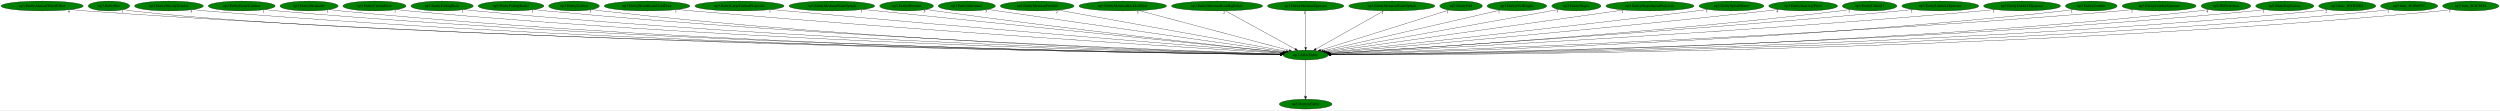
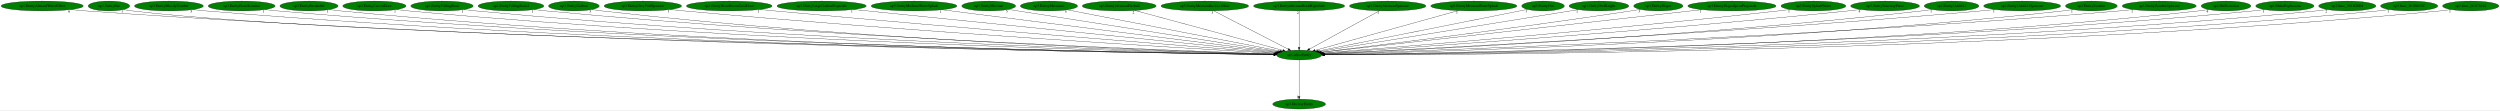
- <svg xmlns="http://www.w3.org/2000/svg" xmlns:xlink="http://www.w3.org/1999/xlink" width="9171pt" height="404pt" viewBox="0.00 0.00 9171.13 404.00">
+ <svg xmlns="http://www.w3.org/2000/svg" xmlns:xlink="http://www.w3.org/1999/xlink" width="9173pt" height="404pt" viewBox="0.00 0.00 9173.13 404.00">
  <g id="graph0" class="graph" transform="scale(1 1) rotate(0) translate(4 400)">
-     <polygon fill="white" stroke="transparent" points="-4,4 -4,-400 9167.13,-400 9167.13,4 -4,4" />
+     <polygon fill="white" stroke="transparent" points="-4,4 -4,-400 9169.13,-400 9169.13,4 -4,4" />
    <g id="node1" class="node">
-       <ellipse fill="green" stroke="black" cx="4785.79" cy="-198" rx="82.59" ry="18" />
-       <text text-anchor="middle" x="4785.79" y="-194.3" font-family="Times,serif" font-size="14.00">np3.AllocEntity</text>
+       <ellipse fill="green" stroke="black" cx="4762.79" cy="-198" rx="82.59" ry="18" />
+       <text text-anchor="middle" x="4762.79" y="-194.3" font-family="Times,serif" font-size="14.00">np3.AllocEntity</text>
    </g>
    <g id="node2" class="node">
      <g id="a_node2">
        <a xlink:href="np3.DestroyEntity.svg" xlink:title="np3.DestroyEntity">
-           <ellipse fill="green" stroke="black" cx="4785.79" cy="-18" rx="96.68" ry="18" />
-           <text text-anchor="middle" x="4785.79" y="-14.3" font-family="Times,serif" font-size="14.00">np3.DestroyEntity</text>
+           <ellipse fill="green" stroke="black" cx="4762.79" cy="-18" rx="96.68" ry="18" />
+           <text text-anchor="middle" x="4762.79" y="-14.3" font-family="Times,serif" font-size="14.00">np3.DestroyEntity</text>
        </a>
      </g>
    </g>
    <g id="edge1" class="edge">
-       <path fill="none" stroke="black" d="M4785.79,-179.93C4785.79,-148.97 4785.79,-83.3 4785.79,-46.13" />
-       <polygon fill="black" stroke="black" points="4789.29,-46.02 4785.79,-36.02 4782.29,-46.02 4789.29,-46.02" />
-       <text text-anchor="middle" x="4780.79" y="-39.82" font-family="Times,serif" font-size="14.00">1</text>
+       <path fill="none" stroke="black" d="M4762.79,-179.93C4762.79,-148.97 4762.79,-83.3 4762.79,-46.13" />
+       <polygon fill="black" stroke="black" points="4766.29,-46.02 4762.79,-36.02 4759.29,-46.02 4766.29,-46.02" />
+       <text text-anchor="middle" x="4757.79" y="-39.82" font-family="Times,serif" font-size="14.00">1</text>
    </g>
    <g id="node3" class="node">
      <g id="a_node3">
        <a xlink:href="np3.EntityAlucardWaterEffect.svg" xlink:title="np3.EntityAlucardWaterEffect">
          <ellipse fill="green" stroke="black" cx="150.79" cy="-378" rx="150.57" ry="18" />
          <text text-anchor="middle" x="150.79" y="-374.3" font-family="Times,serif" font-size="14.00">np3.EntityAlucardWaterEffect</text>
        </a>
      </g>
    </g>
    <g id="edge2" class="edge">
-       <path fill="none" stroke="black" d="M254.4,-364.92C273.15,-363.04 292.54,-361.3 310.79,-360 2069.73,-235.07 4224.86,-205.13 4693.21,-199.93" />
-       <polygon fill="black" stroke="black" points="4693.34,-203.43 4703.3,-199.82 4693.27,-196.43 4693.34,-203.43" />
-       <text text-anchor="middle" x="249.4" y="-353.72" font-family="Times,serif" font-size="14.00">6</text>
+       <path fill="none" stroke="black" d="M254.83,-364.88C273.45,-363.02 292.68,-361.29 310.79,-360 2060.21,-235.58 4203.57,-205.26 4670.31,-199.95" />
+       <polygon fill="black" stroke="black" points="4670.4,-203.45 4680.36,-199.84 4670.32,-196.45 4670.4,-203.45" />
+       <text text-anchor="middle" x="249.83" y="-353.68" font-family="Times,serif" font-size="14.00">6</text>
    </g>
    <g id="node4" class="node">
      <g id="a_node4">
        <a xlink:href="np3.EntityBat.svg" xlink:title="np3.EntityBat">
          <ellipse fill="green" stroke="black" cx="395.79" cy="-378" rx="76.09" ry="18" />
          <text text-anchor="middle" x="395.79" y="-374.3" font-family="Times,serif" font-size="14.00">np3.EntityBat</text>
        </a>
      </g>
    </g>
    <g id="edge3" class="edge">
-       <path fill="none" stroke="black" d="M449.08,-364.99C459.55,-363.01 470.47,-361.22 480.79,-360 1337.85,-258.93 4148.12,-209.25 4693.6,-200.44" />
-       <polygon fill="black" stroke="black" points="4693.83,-203.93 4703.77,-200.27 4693.72,-196.94 4693.83,-203.93" />
+       <path fill="none" stroke="black" d="M449.08,-364.99C459.55,-363.01 470.47,-361.22 480.79,-360 1333.04,-259.41 4127.02,-209.36 4670.65,-200.46" />
+       <polygon fill="black" stroke="black" points="4670.85,-203.96 4680.8,-200.29 4670.74,-196.96 4670.85,-203.96" />
      <text text-anchor="middle" x="444.08" y="-353.79" font-family="Times,serif" font-size="14.00">1</text>
    </g>
    <g id="node5" class="node">
      <g id="a_node5">
        <a xlink:href="np3.EntityBloodyZombie.svg" xlink:title="np3.EntityBloodyZombie">
          <ellipse fill="green" stroke="black" cx="615.79" cy="-378" rx="126.18" ry="18" />
          <text text-anchor="middle" x="615.79" y="-374.3" font-family="Times,serif" font-size="14.00">np3.EntityBloodyZombie</text>
        </a>
      </g>
    </g>
    <g id="edge4" class="edge">
-       <path fill="none" stroke="black" d="M702.82,-364.93C718.75,-363.04 735.25,-361.29 750.79,-360 2324.85,-229.73 4253.4,-204.06 4693.47,-199.77" />
-       <polygon fill="black" stroke="black" points="4693.62,-203.27 4703.58,-199.67 4693.55,-196.27 4693.62,-203.27" />
-       <text text-anchor="middle" x="697.82" y="-353.73" font-family="Times,serif" font-size="14.00">5</text>
+       <path fill="none" stroke="black" d="M702.82,-364.94C718.75,-363.04 735.25,-361.29 750.79,-360 2315.02,-230.36 4231.32,-204.22 4670.27,-199.8" />
+       <polygon fill="black" stroke="black" points="4670.4,-203.3 4680.36,-199.7 4670.33,-196.3 4670.4,-203.3" />
+       <text text-anchor="middle" x="697.82" y="-353.74" font-family="Times,serif" font-size="14.00">5</text>
    </g>
    <g id="node6" class="node">
      <g id="a_node6">
        <a xlink:href="np3.EntityBoneScimitar.svg" xlink:title="np3.EntityBoneScimitar">
          <ellipse fill="green" stroke="black" cx="882.79" cy="-378" rx="122.68" ry="18" />
          <text text-anchor="middle" x="882.79" y="-374.3" font-family="Times,serif" font-size="14.00">np3.EntityBoneScimitar</text>
        </a>
      </g>
    </g>
    <g id="edge5" class="edge">
-       <path fill="none" stroke="black" d="M967.59,-364.91C982.94,-363.03 998.82,-361.29 1013.79,-360 2478.18,-233.97 4271.29,-205.2 4693.65,-200" />
-       <polygon fill="black" stroke="black" points="4693.71,-203.5 4703.66,-199.88 4693.62,-196.5 4693.71,-203.5" />
+       <path fill="none" stroke="black" d="M967.59,-364.91C982.94,-363.03 998.82,-361.29 1013.79,-360 2468.09,-234.64 4248.58,-205.39 4670.2,-200.04" />
+       <polygon fill="black" stroke="black" points="4670.54,-203.54 4680.5,-199.91 4670.46,-196.54 4670.54,-203.54" />
      <text text-anchor="middle" x="962.59" y="-353.71" font-family="Times,serif" font-size="14.00">1</text>
    </g>
    <g id="node7" class="node">
      <g id="a_node7">
        <a xlink:href="np3.EntityBreakable.svg" xlink:title="np3.EntityBreakable">
          <ellipse fill="green" stroke="black" cx="1129.79" cy="-378" rx="106.68" ry="18" />
          <text text-anchor="middle" x="1129.79" y="-374.3" font-family="Times,serif" font-size="14.00">np3.EntityBreakable</text>
        </a>
      </g>
    </g>
    <g id="edge6" class="edge">
-       <path fill="none" stroke="black" d="M1203.58,-364.96C1217.25,-363.05 1231.43,-361.29 1244.79,-360 2611.63,-228.24 4285.97,-203.85 4693.3,-199.76" />
-       <polygon fill="black" stroke="black" points="4693.58,-203.26 4703.54,-199.66 4693.51,-196.26 4693.58,-203.26" />
-       <text text-anchor="middle" x="1198.58" y="-353.76" font-family="Times,serif" font-size="14.00">1</text>
+       <path fill="none" stroke="black" d="M1203.58,-364.97C1217.25,-363.06 1231.43,-361.29 1244.79,-360 2602,-228.97 4264.37,-204.05 4670.22,-199.8" />
+       <polygon fill="black" stroke="black" points="4670.47,-203.3 4680.43,-199.7 4670.4,-196.3 4670.47,-203.3" />
+       <text text-anchor="middle" x="1198.58" y="-353.77" font-family="Times,serif" font-size="14.00">1</text>
    </g>
    <g id="node8" class="node">
      <g id="a_node8">
        <a xlink:href="np3.EntityCavernDoor.svg" xlink:title="np3.EntityCavernDoor">
          <ellipse fill="green" stroke="black" cx="1369.79" cy="-378" rx="115.88" ry="18" />
          <text text-anchor="middle" x="1369.79" y="-374.3" font-family="Times,serif" font-size="14.00">np3.EntityCavernDoor</text>
        </a>
      </g>
    </g>
    <g id="edge7" class="edge">
-       <path fill="none" stroke="black" d="M1450.36,-365C1465.11,-363.1 1480.39,-361.33 1494.79,-360 2759.16,-243.31 4305.13,-207.94 4693.81,-200.59" />
-       <polygon fill="black" stroke="black" points="4693.94,-204.09 4703.88,-200.4 4693.81,-197.09 4693.94,-204.09" />
-       <text text-anchor="middle" x="1445.36" y="-353.8" font-family="Times,serif" font-size="14.00">1</text>
+       <path fill="none" stroke="black" d="M1450.36,-365.01C1465.11,-363.11 1480.39,-361.33 1494.79,-360 2749.63,-243.98 4283.78,-208.14 4670.81,-200.64" />
+       <polygon fill="black" stroke="black" points="4670.9,-204.14 4680.83,-200.44 4670.76,-197.14 4670.9,-204.14" />
+       <text text-anchor="middle" x="1445.36" y="-353.81" font-family="Times,serif" font-size="14.00">1</text>
    </g>
    <g id="node9" class="node">
      <g id="a_node9">
        <a xlink:href="np3.EntityFallingRock.svg" xlink:title="np3.EntityFallingRock">
          <ellipse fill="green" stroke="black" cx="1617.79" cy="-378" rx="114.28" ry="18" />
          <text text-anchor="middle" x="1617.79" y="-374.3" font-family="Times,serif" font-size="14.00">np3.EntityFallingRock</text>
        </a>
      </g>
    </g>
    <g id="edge8" class="edge">
-       <path fill="none" stroke="black" d="M1697.72,-365.04C1712.35,-363.14 1727.51,-361.35 1741.79,-360 2904.13,-249.78 4323.84,-209.96 4694.04,-201.06" />
-       <polygon fill="black" stroke="black" points="4694.25,-204.56 4704.17,-200.82 4694.09,-197.56 4694.25,-204.56" />
-       <text text-anchor="middle" x="1692.72" y="-353.84" font-family="Times,serif" font-size="14.00">1</text>
+       <path fill="none" stroke="black" d="M1697.72,-365.05C1712.35,-363.14 1727.51,-361.36 1741.79,-360 2894.7,-250.44 4302.75,-210.17 4671.12,-201.11" />
+       <polygon fill="black" stroke="black" points="4671.28,-204.61 4681.19,-200.86 4671.11,-197.61 4671.28,-204.61" />
+       <text text-anchor="middle" x="1692.72" y="-353.85" font-family="Times,serif" font-size="14.00">1</text>
    </g>
    <g id="node10" class="node">
      <g id="a_node10">
        <a xlink:href="np3.EntityFallingRock2.svg" xlink:title="np3.EntityFallingRock2">
          <ellipse fill="green" stroke="black" cx="1870.79" cy="-378" rx="120.48" ry="18" />
          <text text-anchor="middle" x="1870.79" y="-374.3" font-family="Times,serif" font-size="14.00">np3.EntityFallingRock2</text>
        </a>
      </g>
    </g>
    <g id="edge9" class="edge">
-       <path fill="none" stroke="black" d="M1954.65,-365.04C1969.66,-363.16 1985.17,-361.38 1999.79,-360 3056.52,-259.97 4345.05,-213.24 4694.64,-201.84" />
-       <polygon fill="black" stroke="black" points="4694.83,-205.33 4704.71,-201.51 4694.6,-198.34 4694.83,-205.33" />
-       <text text-anchor="middle" x="1949.65" y="-353.84" font-family="Times,serif" font-size="14.00">1</text>
+       <path fill="none" stroke="black" d="M1954.65,-365.05C1969.66,-363.17 1985.17,-361.39 1999.79,-360 3047.21,-260.6 4324.24,-213.45 4671.81,-201.89" />
+       <polygon fill="black" stroke="black" points="4671.94,-205.39 4681.82,-201.56 4671.71,-198.39 4671.94,-205.39" />
+       <text text-anchor="middle" x="1949.65" y="-353.85" font-family="Times,serif" font-size="14.00">1</text>
    </g>
    <g id="node11" class="node">
      <g id="a_node11">
        <a xlink:href="np3.EntityGaibon.svg" xlink:title="np3.EntityGaibon">
          <ellipse fill="green" stroke="black" cx="2101.79" cy="-378" rx="92.88" ry="18" />
          <text text-anchor="middle" x="2101.79" y="-374.3" font-family="Times,serif" font-size="14.00">np3.EntityGaibon</text>
        </a>
      </g>
    </g>
    <g id="edge10" class="edge">
-       <path fill="none" stroke="black" d="M2166.94,-365.12C2179.15,-363.18 2191.84,-361.36 2203.79,-360 3174.61,-249.13 4360.13,-210.42 4694.28,-201.3" />
-       <polygon fill="black" stroke="black" points="4694.49,-204.8 4704.39,-201.03 4694.3,-197.8 4694.49,-204.8" />
+       <path fill="none" stroke="black" d="M2166.94,-365.12C2179.15,-363.18 2191.84,-361.37 2203.79,-360 3165.14,-249.94 4338.92,-210.71 4671.25,-201.37" />
+       <polygon fill="black" stroke="black" points="4671.41,-204.87 4681.3,-201.09 4671.21,-197.87 4671.41,-204.87" />
      <text text-anchor="middle" x="2161.94" y="-353.92" font-family="Times,serif" font-size="14.00">5</text>
    </g>
    <g id="node12" class="node">
      <g id="a_node12">
-         <a xlink:href="np3.EntityHeartRoomGoldDoor.svg" xlink:title="np3.EntityHeartRoomGoldDoor">
-           <ellipse fill="green" stroke="black" cx="2369.79" cy="-378" rx="157.07" ry="18" />
-           <text text-anchor="middle" x="2369.79" y="-374.3" font-family="Times,serif" font-size="14.00">np3.EntityHeartRoomGoldDoor</text>
+         <a xlink:href="np3.EntityGreyPuffSpawner.svg" xlink:title="np3.EntityGreyPuffSpawner">
+           <ellipse fill="green" stroke="black" cx="2354.79" cy="-378" rx="141.88" ry="18" />
+           <text text-anchor="middle" x="2354.79" y="-374.3" font-family="Times,serif" font-size="14.00">np3.EntityGreyPuffSpawner</text>
        </a>
      </g>
    </g>
    <g id="edge11" class="edge">
-       <path fill="none" stroke="black" d="M2480.46,-365.19C2498.93,-363.36 2517.89,-361.56 2535.79,-360 3376.28,-286.91 4395.53,-222.82 4697.49,-204.34" />
-       <polygon fill="black" stroke="black" points="4697.73,-207.83 4707.5,-203.73 4697.31,-200.85 4697.73,-207.83" />
-       <text text-anchor="middle" x="2475.46" y="-353.99" font-family="Times,serif" font-size="14.00">1</text>
+       <path fill="none" stroke="black" d="M2454.63,-365.18C2471.69,-363.32 2489.24,-361.52 2505.79,-360 3348.03,-282.58 4370.02,-221.5 4673.67,-204.04" />
+       <polygon fill="black" stroke="black" points="4673.95,-207.53 4683.73,-203.46 4673.55,-200.54 4673.95,-207.53" />
+       <text text-anchor="middle" x="2449.63" y="-353.98" font-family="Times,serif" font-size="14.00">1</text>
    </g>
    <g id="node13" class="node">
      <g id="a_node13">
-         <a xlink:href="np3.EntityLargeGaibonProjectile.svg" xlink:title="np3.EntityLargeGaibonProjectile">
-           <ellipse fill="green" stroke="black" cx="2708.79" cy="-378" rx="163.57" ry="18" />
-           <text text-anchor="middle" x="2708.79" y="-374.3" font-family="Times,serif" font-size="14.00">np3.EntityLargeGaibonProjectile</text>
+         <a xlink:href="np3.EntityHeartRoomGoldDoor.svg" xlink:title="np3.EntityHeartRoomGoldDoor">
+           <ellipse fill="green" stroke="black" cx="2671.79" cy="-378" rx="157.07" ry="18" />
+           <text text-anchor="middle" x="2671.79" y="-374.3" font-family="Times,serif" font-size="14.00">np3.EntityHeartRoomGoldDoor</text>
        </a>
      </g>
    </g>
    <g id="edge12" class="edge">
-       <path fill="none" stroke="black" d="M2825.55,-365.31C2844.35,-363.49 2863.6,-361.66 2881.79,-360 3583.04,-295.9 4430.44,-227.41 4699.48,-205.88" />
-       <polygon fill="black" stroke="black" points="4699.88,-209.36 4709.57,-205.07 4699.33,-202.38 4699.88,-209.36" />
-       <text text-anchor="middle" x="2820.55" y="-354.11" font-family="Times,serif" font-size="14.00">1</text>
+       <path fill="none" stroke="black" d="M2783.37,-365.28C2801.56,-363.46 2820.19,-361.64 2837.79,-360 3547.03,-294.03 4404.46,-226.7 4675.99,-205.68" />
+       <polygon fill="black" stroke="black" points="4676.47,-209.15 4686.17,-204.89 4675.93,-202.17 4676.47,-209.15" />
+       <text text-anchor="middle" x="2778.37" y="-354.08" font-family="Times,serif" font-size="14.00">1</text>
    </g>
    <g id="node14" class="node">
      <g id="a_node14">
-         <a xlink:href="np3.EntityMediumWaterSplash.svg" xlink:title="np3.EntityMediumWaterSplash">
-           <ellipse fill="green" stroke="black" cx="3047.79" cy="-378" rx="157.07" ry="18" />
-           <text text-anchor="middle" x="3047.79" y="-374.3" font-family="Times,serif" font-size="14.00">np3.EntityMediumWaterSplash</text>
+         <a xlink:href="np3.EntityLargeGaibonProjectile.svg" xlink:title="np3.EntityLargeGaibonProjectile">
+           <ellipse fill="green" stroke="black" cx="3010.79" cy="-378" rx="163.57" ry="18" />
+           <text text-anchor="middle" x="3010.79" y="-374.3" font-family="Times,serif" font-size="14.00">np3.EntityLargeGaibonProjectile</text>
        </a>
      </g>
    </g>
    <g id="edge13" class="edge">
-       <path fill="none" stroke="black" d="M3160.82,-365.42C3485.84,-332.14 4417.86,-236.68 4702.33,-207.55" />
-       <polygon fill="black" stroke="black" points="4702.99,-211 4712.58,-206.5 4702.27,-204.03 4702.99,-211" />
-       <text text-anchor="middle" x="3155.82" y="-354.22" font-family="Times,serif" font-size="14.00">1</text>
+       <path fill="none" stroke="black" d="M3126.76,-365.22C3456.53,-331.71 4394.16,-236.45 4679.43,-207.47" />
+       <polygon fill="black" stroke="black" points="4680.11,-210.92 4689.7,-206.43 4679.4,-203.95 4680.11,-210.92" />
+       <text text-anchor="middle" x="3121.76" y="-354.02" font-family="Times,serif" font-size="14.00">1</text>
    </g>
    <g id="node15" class="node">
      <g id="a_node15">
-         <a xlink:href="np3.EntityMerman.svg" xlink:title="np3.EntityMerman">
-           <ellipse fill="green" stroke="black" cx="3321.79" cy="-378" rx="98.58" ry="18" />
-           <text text-anchor="middle" x="3321.79" y="-374.3" font-family="Times,serif" font-size="14.00">np3.EntityMerman</text>
+         <a xlink:href="np3.EntityMediumWaterSplash.svg" xlink:title="np3.EntityMediumWaterSplash">
+           <ellipse fill="green" stroke="black" cx="3349.79" cy="-378" rx="157.07" ry="18" />
+           <text text-anchor="middle" x="3349.79" y="-374.3" font-family="Times,serif" font-size="14.00">np3.EntityMediumWaterSplash</text>
        </a>
      </g>
    </g>
    <g id="edge14" class="edge">
-       <path fill="none" stroke="black" d="M3392.52,-365.36C3404.61,-363.48 3417.05,-361.63 3428.79,-360 3910.56,-293.17 4491,-230.12 4703.09,-207.66" />
-       <polygon fill="black" stroke="black" points="4703.63,-211.12 4713.21,-206.59 4702.9,-204.16 4703.63,-211.12" />
-       <text text-anchor="middle" x="3387.52" y="-354.16" font-family="Times,serif" font-size="14.00">5</text>
+       <path fill="none" stroke="black" d="M3451.41,-364.2C3719.5,-330.43 4441.82,-239.43 4683.09,-209.04" />
+       <polygon fill="black" stroke="black" points="4683.7,-212.49 4693.19,-207.77 4682.83,-205.55 4683.7,-212.49" />
+       <text text-anchor="middle" x="3446.41" y="-353" font-family="Times,serif" font-size="14.00">1</text>
    </g>
    <g id="node16" class="node">
      <g id="a_node16">
-         <a xlink:href="np3.EntityMerman2.svg" xlink:title="np3.EntityMerman2">
-           <ellipse fill="green" stroke="black" cx="3542.79" cy="-378" rx="104.78" ry="18" />
-           <text text-anchor="middle" x="3542.79" y="-374.3" font-family="Times,serif" font-size="14.00">np3.EntityMerman2</text>
+         <a xlink:href="np3.EntityMerman.svg" xlink:title="np3.EntityMerman">
+           <ellipse fill="green" stroke="black" cx="3623.79" cy="-378" rx="98.58" ry="18" />
+           <text text-anchor="middle" x="3623.79" y="-374.3" font-family="Times,serif" font-size="14.00">np3.EntityMerman</text>
        </a>
      </g>
    </g>
    <g id="edge15" class="edge">
-       <path fill="none" stroke="black" d="M3618.81,-365.59C3631.49,-363.71 3644.51,-361.79 3656.79,-360 4051.93,-302.36 4525.21,-235.61 4708.25,-209.88" />
-       <polygon fill="black" stroke="black" points="4708.9,-213.33 4718.32,-208.47 4707.93,-206.39 4708.9,-213.33" />
-       <text text-anchor="middle" x="3613.81" y="-354.39" font-family="Times,serif" font-size="14.00">5</text>
+       <path fill="none" stroke="black" d="M3695.44,-365.59C3707.25,-363.71 3719.36,-361.8 3730.79,-360 4088.89,-303.62 4517.05,-237.11 4687.46,-210.68" />
+       <polygon fill="black" stroke="black" points="4688.23,-214.1 4697.58,-209.11 4687.16,-207.18 4688.23,-214.1" />
+       <text text-anchor="middle" x="3690.44" y="-354.39" font-family="Times,serif" font-size="14.00">5</text>
    </g>
    <g id="node17" class="node">
      <g id="a_node17">
-         <a xlink:href="np3.EntityMermanFireball.svg" xlink:title="np3.EntityMermanFireball">
-           <ellipse fill="green" stroke="black" cx="3800.79" cy="-378" rx="135.38" ry="18" />
-           <text text-anchor="middle" x="3800.79" y="-374.3" font-family="Times,serif" font-size="14.00">np3.EntityMermanFireball</text>
+         <a xlink:href="np3.EntityMerman2.svg" xlink:title="np3.EntityMerman2">
+           <ellipse fill="green" stroke="black" cx="3844.79" cy="-378" rx="104.78" ry="18" />
+           <text text-anchor="middle" x="3844.79" y="-374.3" font-family="Times,serif" font-size="14.00">np3.EntityMerman2</text>
        </a>
      </g>
    </g>
    <g id="edge16" class="edge">
-       <path fill="none" stroke="black" d="M3877.67,-363.11C4063.41,-329.54 4534.52,-244.41 4714.45,-211.89" />
-       <polygon fill="black" stroke="black" points="4715.12,-215.33 4724.33,-210.1 4713.87,-208.44 4715.12,-215.33" />
-       <text text-anchor="middle" x="3872.67" y="-351.91" font-family="Times,serif" font-size="14.00">2</text>
+       <path fill="none" stroke="black" d="M3911.55,-364.06C4080.14,-331.37 4521.8,-245.73 4693.3,-212.47" />
+       <polygon fill="black" stroke="black" points="4694.07,-215.89 4703.22,-210.55 4692.74,-209.02 4694.07,-215.89" />
+       <text text-anchor="middle" x="3906.55" y="-352.86" font-family="Times,serif" font-size="14.00">5</text>
    </g>
    <g id="node18" class="node">
      <g id="a_node18">
-         <a xlink:href="np3.EntityMermanRockLeftSide.svg" xlink:title="np3.EntityMermanRockLeftSide">
-           <ellipse fill="green" stroke="black" cx="4114.79" cy="-378" rx="160.57" ry="18" />
-           <text text-anchor="middle" x="4114.79" y="-374.3" font-family="Times,serif" font-size="14.00">np3.EntityMermanRockLeftSide</text>
+         <a xlink:href="np3.EntityMermanFireball.svg" xlink:title="np3.EntityMermanFireball">
+           <ellipse fill="green" stroke="black" cx="4102.79" cy="-378" rx="135.38" ry="18" />
+           <text text-anchor="middle" x="4102.79" y="-374.3" font-family="Times,serif" font-size="14.00">np3.EntityMermanFireball</text>
        </a>
      </g>
    </g>
    <g id="edge17" class="edge">
-       <path fill="none" stroke="black" d="M4174.33,-361.2C4301.28,-327.53 4597.33,-248.99 4725.2,-215.07" />
-       <polygon fill="black" stroke="black" points="4726.44,-218.36 4735.21,-212.42 4724.65,-211.6 4726.44,-218.36" />
-       <text text-anchor="middle" x="4169.33" y="-350" font-family="Times,serif" font-size="14.00">3</text>
+       <path fill="none" stroke="black" d="M4159.92,-361.59C4283.86,-328.17 4576.42,-249.26 4702.86,-215.16" />
+       <polygon fill="black" stroke="black" points="4704.02,-218.48 4712.76,-212.49 4702.19,-211.72 4704.02,-218.48" />
+       <text text-anchor="middle" x="4154.92" y="-350.39" font-family="Times,serif" font-size="14.00">2</text>
    </g>
    <g id="node19" class="node">
      <g id="a_node19">
-         <a xlink:href="np3.EntityMermanRockRightSide.svg" xlink:title="np3.EntityMermanRockRightSide">
-           <ellipse fill="green" stroke="black" cx="4460.79" cy="-378" rx="167.07" ry="18" />
-           <text text-anchor="middle" x="4460.79" y="-374.3" font-family="Times,serif" font-size="14.00">np3.EntityMermanRockRightSide</text>
+         <a xlink:href="np3.EntityMermanRockLeftSide.svg" xlink:title="np3.EntityMermanRockLeftSide">
+           <ellipse fill="green" stroke="black" cx="4416.79" cy="-378" rx="160.57" ry="18" />
+           <text text-anchor="middle" x="4416.79" y="-374.3" font-family="Times,serif" font-size="14.00">np3.EntityMermanRockLeftSide</text>
        </a>
      </g>
    </g>
    <g id="edge18" class="edge">
-       <path fill="none" stroke="black" d="M4491.36,-360.25C4550.85,-327.67 4682.05,-255.82 4747.33,-220.06" />
-       <polygon fill="black" stroke="black" points="4749.38,-222.93 4756.47,-215.06 4746.02,-216.79 4749.38,-222.93" />
-       <text text-anchor="middle" x="4486.36" y="-349.05" font-family="Times,serif" font-size="14.00">2</text>
+       <path fill="none" stroke="black" d="M4449.34,-360.25C4512.96,-327.52 4653.63,-255.16 4722.8,-219.57" />
+       <polygon fill="black" stroke="black" points="4724.78,-222.49 4732.07,-214.8 4721.57,-216.27 4724.78,-222.49" />
+       <text text-anchor="middle" x="4444.34" y="-349.05" font-family="Times,serif" font-size="14.00">3</text>
    </g>
    <g id="node20" class="node">
      <g id="a_node20">
-         <a xlink:href="np3.EntityMermanSpawner.svg" xlink:title="np3.EntityMermanSpawner">
-           <ellipse fill="green" stroke="black" cx="4785.79" cy="-378" rx="139.98" ry="18" />
-           <text text-anchor="middle" x="4785.79" y="-374.3" font-family="Times,serif" font-size="14.00">np3.EntityMermanSpawner</text>
+         <a xlink:href="np3.EntityMermanRockRightSide.svg" xlink:title="np3.EntityMermanRockRightSide">
+           <ellipse fill="green" stroke="black" cx="4762.79" cy="-378" rx="167.07" ry="18" />
+           <text text-anchor="middle" x="4762.79" y="-374.3" font-family="Times,serif" font-size="14.00">np3.EntityMermanRockRightSide</text>
        </a>
      </g>
    </g>
    <g id="edge19" class="edge">
-       <path fill="none" stroke="black" d="M4785.79,-359.93C4785.79,-328.97 4785.79,-263.3 4785.79,-226.13" />
-       <polygon fill="black" stroke="black" points="4789.29,-226.02 4785.79,-216.02 4782.29,-226.02 4789.29,-226.02" />
-       <text text-anchor="middle" x="4780.79" y="-348.73" font-family="Times,serif" font-size="14.00">1</text>
+       <path fill="none" stroke="black" d="M4762.79,-359.93C4762.79,-328.97 4762.79,-263.3 4762.79,-226.13" />
+       <polygon fill="black" stroke="black" points="4766.29,-226.02 4762.79,-216.02 4759.29,-226.02 4766.29,-226.02" />
+       <text text-anchor="middle" x="4757.79" y="-348.73" font-family="Times,serif" font-size="14.00">2</text>
    </g>
    <g id="node21" class="node">
      <g id="a_node21">
-         <a xlink:href="np3.EntityMermanWaterSplash.svg" xlink:title="np3.EntityMermanWaterSplash">
-           <ellipse fill="green" stroke="black" cx="5101.79" cy="-378" rx="157.87" ry="18" />
-           <text text-anchor="middle" x="5101.79" y="-374.3" font-family="Times,serif" font-size="14.00">np3.EntityMermanWaterSplash</text>
+         <a xlink:href="np3.EntityMermanSpawner.svg" xlink:title="np3.EntityMermanSpawner">
+           <ellipse fill="green" stroke="black" cx="5087.79" cy="-378" rx="139.98" ry="18" />
+           <text text-anchor="middle" x="5087.79" y="-374.3" font-family="Times,serif" font-size="14.00">np3.EntityMermanSpawner</text>
        </a>
      </g>
    </g>
    <g id="edge20" class="edge">
-       <path fill="none" stroke="black" d="M5072.06,-360.25C5014.21,-327.67 4886.65,-255.82 4823.18,-220.06" />
-       <polygon fill="black" stroke="black" points="4824.72,-216.92 4814.29,-215.06 4821.29,-223.02 4824.72,-216.92" />
-       <text text-anchor="middle" x="5067.06" y="-349.05" font-family="Times,serif" font-size="14.00">1</text>
+       <path fill="none" stroke="black" d="M5057.5,-360.41C4998.18,-327.92 4866.75,-255.94 4801.33,-220.11" />
+       <polygon fill="black" stroke="black" points="4802.62,-216.83 4792.17,-215.09 4799.26,-222.97 4802.62,-216.83" />
+       <text text-anchor="middle" x="5052.5" y="-349.21" font-family="Times,serif" font-size="14.00">1</text>
    </g>
    <g id="node22" class="node">
      <g id="a_node22">
-         <a xlink:href="np3.EntityOwl.svg" xlink:title="np3.EntityOwl">
-           <ellipse fill="green" stroke="black" cx="5355.79" cy="-378" rx="77.99" ry="18" />
-           <text text-anchor="middle" x="5355.79" y="-374.3" font-family="Times,serif" font-size="14.00">np3.EntityOwl</text>
+         <a xlink:href="np3.EntityMermanWaterSplash.svg" xlink:title="np3.EntityMermanWaterSplash">
+           <ellipse fill="green" stroke="black" cx="5403.79" cy="-378" rx="157.87" ry="18" />
+           <text text-anchor="middle" x="5403.79" y="-374.3" font-family="Times,serif" font-size="14.00">np3.EntityMermanWaterSplash</text>
        </a>
      </g>
    </g>
    <g id="edge21" class="edge">
-       <path fill="none" stroke="black" d="M5311.06,-363.03C5207.88,-330.81 4953.46,-251.36 4840.89,-216.21" />
-       <polygon fill="black" stroke="black" points="4841.68,-212.79 4831.09,-213.15 4839.6,-219.47 4841.68,-212.79" />
-       <text text-anchor="middle" x="5306.06" y="-351.83" font-family="Times,serif" font-size="14.00">1</text>
+       <path fill="none" stroke="black" d="M5346.9,-361.2C5225.91,-327.6 4944.07,-249.34 4821.49,-215.3" />
+       <polygon fill="black" stroke="black" points="4822.11,-211.84 4811.53,-212.54 4820.23,-218.58 4822.11,-211.84" />
+       <text text-anchor="middle" x="5341.9" y="-350" font-family="Times,serif" font-size="14.00">1</text>
    </g>
    <g id="node23" class="node">
      <g id="a_node23">
-         <a xlink:href="np3.EntityOwlKnight.svg" xlink:title="np3.EntityOwlKnight">
-           <ellipse fill="green" stroke="black" cx="5560.79" cy="-378" rx="109.38" ry="18" />
-           <text text-anchor="middle" x="5560.79" y="-374.3" font-family="Times,serif" font-size="14.00">np3.EntityOwlKnight</text>
+         <a xlink:href="np3.EntityOwl.svg" xlink:title="np3.EntityOwl">
+           <ellipse fill="green" stroke="black" cx="5657.79" cy="-378" rx="77.99" ry="18" />
+           <text text-anchor="middle" x="5657.79" y="-374.3" font-family="Times,serif" font-size="14.00">np3.EntityOwl</text>
        </a>
      </g>
    </g>
    <g id="edge22" class="edge">
-       <path fill="none" stroke="black" d="M5499.97,-363.03C5356.35,-330.04 4997.17,-247.55 4850.1,-213.77" />
-       <polygon fill="black" stroke="black" points="4850.84,-210.35 4840.31,-211.52 4849.27,-217.17 4850.84,-210.35" />
-       <text text-anchor="middle" x="5494.97" y="-351.83" font-family="Times,serif" font-size="14.00">1</text>
+       <path fill="none" stroke="black" d="M5600.78,-365.66C5443.17,-334.32 5001.93,-246.56 4831.33,-212.63" />
+       <polygon fill="black" stroke="black" points="4831.95,-209.19 4821.46,-210.67 4830.59,-216.05 4831.95,-209.19" />
+       <text text-anchor="middle" x="5595.78" y="-354.46" font-family="Times,serif" font-size="14.00">1</text>
    </g>
    <g id="node24" class="node">
      <g id="a_node24">
-         <a xlink:href="np3.EntitySlogra.svg" xlink:title="np3.EntitySlogra">
-           <ellipse fill="green" stroke="black" cx="5778.79" cy="-378" rx="90.18" ry="18" />
-           <text text-anchor="middle" x="5778.79" y="-374.3" font-family="Times,serif" font-size="14.00">np3.EntitySlogra</text>
+         <a xlink:href="np3.EntityOwlKnight.svg" xlink:title="np3.EntityOwlKnight">
+           <ellipse fill="green" stroke="black" cx="5862.79" cy="-378" rx="109.38" ry="18" />
+           <text text-anchor="middle" x="5862.79" y="-374.3" font-family="Times,serif" font-size="14.00">np3.EntityOwlKnight</text>
        </a>
      </g>
    </g>
    <g id="edge23" class="edge">
-       <path fill="none" stroke="black" d="M5714.02,-365.39C5536.42,-333.55 5042.68,-245.05 4857.32,-211.82" />
-       <polygon fill="black" stroke="black" points="4857.87,-208.37 4847.41,-210.05 4856.63,-215.26 4857.87,-208.37" />
-       <text text-anchor="middle" x="5709.02" y="-354.19" font-family="Times,serif" font-size="14.00">3</text>
+       <path fill="none" stroke="black" d="M5787.61,-364.84C5586.42,-332.28 5037.39,-243.44 4837.15,-211.03" />
+       <polygon fill="black" stroke="black" points="4837.45,-207.54 4827.02,-209.39 4836.33,-214.45 4837.45,-207.54" />
+       <text text-anchor="middle" x="5782.61" y="-353.64" font-family="Times,serif" font-size="14.00">1</text>
    </g>
    <g id="node25" class="node">
      <g id="a_node25">
-         <a xlink:href="np3.EntitySlograSpearProjectile.svg" xlink:title="np3.EntitySlograSpearProjectile">
-           <ellipse fill="green" stroke="black" cx="6048.79" cy="-378" rx="161.67" ry="18" />
-           <text text-anchor="middle" x="6048.79" y="-374.3" font-family="Times,serif" font-size="14.00">np3.EntitySlograSpearProjectile</text>
+         <a xlink:href="np3.EntitySlogra.svg" xlink:title="np3.EntitySlogra">
+           <ellipse fill="green" stroke="black" cx="6080.79" cy="-378" rx="90.18" ry="18" />
+           <text text-anchor="middle" x="6080.79" y="-374.3" font-family="Times,serif" font-size="14.00">np3.EntitySlogra</text>
        </a>
      </g>
    </g>
    <g id="edge24" class="edge">
-       <path fill="none" stroke="black" d="M5952.82,-363.47C5711.56,-329.47 5083.33,-240.93 4863.28,-209.92" />
-       <polygon fill="black" stroke="black" points="4863.51,-206.42 4853.12,-208.49 4862.53,-213.35 4863.51,-206.42" />
-       <text text-anchor="middle" x="5947.82" y="-352.27" font-family="Times,serif" font-size="14.00">1</text>
+       <path fill="none" stroke="black" d="M6015.49,-365.54C6003.94,-363.62 5992.02,-361.7 5980.79,-360 5553.18,-295.41 5038.91,-232.15 4843.46,-208.62" />
+       <polygon fill="black" stroke="black" points="4843.63,-205.11 4833.28,-207.39 4842.79,-212.06 4843.63,-205.11" />
+       <text text-anchor="middle" x="6010.49" y="-354.34" font-family="Times,serif" font-size="14.00">3</text>
    </g>
    <g id="node26" class="node">
      <g id="a_node26">
-         <a xlink:href="np3.EntitySplashWater.svg" xlink:title="np3.EntitySplashWater">
-           <ellipse fill="green" stroke="black" cx="6347.79" cy="-378" rx="118.88" ry="18" />
-           <text text-anchor="middle" x="6347.79" y="-374.3" font-family="Times,serif" font-size="14.00">np3.EntitySplashWater</text>
+         <a xlink:href="np3.EntitySlograSpearProjectile.svg" xlink:title="np3.EntitySlograSpearProjectile">
+           <ellipse fill="green" stroke="black" cx="6350.79" cy="-378" rx="161.67" ry="18" />
+           <text text-anchor="middle" x="6350.79" y="-374.3" font-family="Times,serif" font-size="14.00">np3.EntitySlograSpearProjectile</text>
        </a>
      </g>
    </g>
    <g id="edge25" class="edge">
-       <path fill="none" stroke="black" d="M6262.44,-365.42C6248.2,-363.56 6233.58,-361.69 6219.79,-360 5706.67,-297.13 5089.05,-231.01 4868.78,-207.72" />
-       <polygon fill="black" stroke="black" points="4868.91,-204.22 4858.6,-206.65 4868.17,-211.18 4868.91,-204.22" />
-       <text text-anchor="middle" x="6257.44" y="-354.22" font-family="Times,serif" font-size="14.00">1</text>
+       <path fill="none" stroke="black" d="M6241.32,-364.73C5941.11,-331.08 5109.51,-237.86 4844.82,-208.2" />
+       <polygon fill="black" stroke="black" points="4844.85,-204.68 4834.52,-207.04 4844.07,-211.63 4844.85,-204.68" />
+       <text text-anchor="middle" x="6236.32" y="-353.53" font-family="Times,serif" font-size="14.00">1</text>
    </g>
    <g id="node27" class="node">
      <g id="a_node27">
-         <a xlink:href="np3.EntityStairwayPiece.svg" xlink:title="np3.EntityStairwayPiece">
-           <ellipse fill="green" stroke="black" cx="6610.79" cy="-378" rx="126.18" ry="18" />
-           <text text-anchor="middle" x="6610.79" y="-374.3" font-family="Times,serif" font-size="14.00">np3.EntityStairwayPiece</text>
+         <a xlink:href="np3.EntitySplashWater.svg" xlink:title="np3.EntitySplashWater">
+           <ellipse fill="green" stroke="black" cx="6649.79" cy="-378" rx="118.88" ry="18" />
+           <text text-anchor="middle" x="6649.79" y="-374.3" font-family="Times,serif" font-size="14.00">np3.EntitySplashWater</text>
        </a>
      </g>
    </g>
    <g id="edge26" class="edge">
-       <path fill="none" stroke="black" d="M6521.15,-365.33C6506.02,-363.47 6490.46,-361.62 6475.79,-360 5861.43,-292.07 5119.48,-227.39 4871.28,-206.22" />
-       <polygon fill="black" stroke="black" points="4871.51,-202.73 4861.25,-205.37 4870.92,-209.7 4871.51,-202.73" />
-       <text text-anchor="middle" x="6516.15" y="-354.13" font-family="Times,serif" font-size="14.00">4</text>
+       <path fill="none" stroke="black" d="M6565.16,-365.27C6550.7,-363.4 6535.82,-361.57 6521.79,-360 5880.48,-288.09 5104.91,-225.61 4849.16,-205.65" />
+       <polygon fill="black" stroke="black" points="4849.43,-202.16 4839.19,-204.87 4848.89,-209.14 4849.43,-202.16" />
+       <text text-anchor="middle" x="6560.16" y="-354.07" font-family="Times,serif" font-size="14.00">1</text>
    </g>
    <g id="node28" class="node">
      <g id="a_node28">
-         <a xlink:href="np3.EntityUnkId13.svg" xlink:title="np3.EntityUnkId13">
-           <ellipse fill="green" stroke="black" cx="6854.79" cy="-378" rx="100.18" ry="18" />
-           <text text-anchor="middle" x="6854.79" y="-374.3" font-family="Times,serif" font-size="14.00">np3.EntityUnkId13</text>
+         <a xlink:href="np3.EntityStairwayPiece.svg" xlink:title="np3.EntityStairwayPiece">
+           <ellipse fill="green" stroke="black" cx="6912.79" cy="-378" rx="126.18" ry="18" />
+           <text text-anchor="middle" x="6912.79" y="-374.3" font-family="Times,serif" font-size="14.00">np3.EntityStairwayPiece</text>
        </a>
      </g>
    </g>
    <g id="edge27" class="edge">
-       <path fill="none" stroke="black" d="M6784.24,-365.23C6771.46,-363.32 6758.24,-361.48 6745.79,-360 6026.18,-274.44 5152.49,-220.08 4874.89,-204" />
-       <polygon fill="black" stroke="black" points="4875.06,-200.51 4864.88,-203.42 4874.66,-207.49 4875.06,-200.51" />
-       <text text-anchor="middle" x="6779.24" y="-354.03" font-family="Times,serif" font-size="14.00">1</text>
+       <path fill="none" stroke="black" d="M6823.9,-365.22C6808.53,-363.35 6792.71,-361.53 6777.79,-360 6034.23,-283.52 5133.11,-222.85 4851.33,-204.63" />
+       <polygon fill="black" stroke="black" points="4851.37,-201.12 4841.17,-203.97 4850.92,-208.11 4851.37,-201.12" />
+       <text text-anchor="middle" x="6818.9" y="-354.02" font-family="Times,serif" font-size="14.00">4</text>
    </g>
    <g id="node29" class="node">
      <g id="a_node29">
-         <a xlink:href="np3.EntityUnkId14Spawner.svg" xlink:title="np3.EntityUnkId14Spawner">
-           <ellipse fill="green" stroke="black" cx="7113.79" cy="-378" rx="141.07" ry="18" />
-           <text text-anchor="middle" x="7113.79" y="-374.3" font-family="Times,serif" font-size="14.00">np3.EntityUnkId14Spawner</text>
+         <a xlink:href="np3.EntityUnkId13.svg" xlink:title="np3.EntityUnkId13">
+           <ellipse fill="green" stroke="black" cx="7156.79" cy="-378" rx="100.18" ry="18" />
+           <text text-anchor="middle" x="7156.79" y="-374.3" font-family="Times,serif" font-size="14.00">np3.EntityUnkId13</text>
        </a>
      </g>
    </g>
    <g id="edge28" class="edge">
-       <path fill="none" stroke="black" d="M7014.2,-365.16C6997.38,-363.32 6980.1,-361.53 6963.79,-360 6153.73,-284.19 5171.42,-222.35 4874.77,-204.33" />
-       <polygon fill="black" stroke="black" points="4874.7,-200.82 4864.5,-203.7 4874.27,-207.8 4874.7,-200.82" />
-       <text text-anchor="middle" x="7009.2" y="-353.96" font-family="Times,serif" font-size="14.00">1</text>
+       <path fill="none" stroke="black" d="M7086.54,-365.15C7073.68,-363.24 7060.35,-361.42 7047.79,-360 6197.21,-263.88 5161.61,-215.58 4853.42,-202.63" />
+       <polygon fill="black" stroke="black" points="4853.34,-199.13 4843.2,-202.21 4853.05,-206.12 4853.34,-199.13" />
+       <text text-anchor="middle" x="7081.54" y="-353.95" font-family="Times,serif" font-size="14.00">1</text>
    </g>
    <g id="node30" class="node">
      <g id="a_node30">
-         <a xlink:href="np3.EntityUnkId15Spawner.svg" xlink:title="np3.EntityUnkId15Spawner">
-           <ellipse fill="green" stroke="black" cx="7413.79" cy="-378" rx="141.07" ry="18" />
-           <text text-anchor="middle" x="7413.79" y="-374.3" font-family="Times,serif" font-size="14.00">np3.EntityUnkId15Spawner</text>
+         <a xlink:href="np3.EntityUnkId14Spawner.svg" xlink:title="np3.EntityUnkId14Spawner">
+           <ellipse fill="green" stroke="black" cx="7415.79" cy="-378" rx="141.07" ry="18" />
+           <text text-anchor="middle" x="7415.79" y="-374.3" font-family="Times,serif" font-size="14.00">np3.EntityUnkId14Spawner</text>
        </a>
      </g>
    </g>
    <g id="edge29" class="edge">
-       <path fill="none" stroke="black" d="M7315.01,-365.12C7297.95,-363.27 7280.36,-361.48 7263.79,-360 6331.88,-276.97 5199.18,-219.01 4875.83,-203.29" />
-       <polygon fill="black" stroke="black" points="4875.75,-199.78 4865.59,-202.79 4875.41,-206.77 4875.75,-199.78" />
-       <text text-anchor="middle" x="7310.01" y="-353.92" font-family="Times,serif" font-size="14.00">1</text>
+       <path fill="none" stroke="black" d="M7317.02,-365.12C7299.95,-363.26 7282.36,-361.47 7265.79,-360 6323.68,-276.36 5178.4,-218.75 4852.91,-203.21" />
+       <polygon fill="black" stroke="black" points="4852.75,-199.7 4842.6,-202.72 4852.42,-206.69 4852.75,-199.7" />
+       <text text-anchor="middle" x="7312.02" y="-353.92" font-family="Times,serif" font-size="14.00">1</text>
    </g>
    <g id="node31" class="node">
      <g id="a_node31">
        <a xlink:href="np3.EntityZombie.svg" xlink:title="np3.EntityZombie">
-           <ellipse fill="green" stroke="black" cx="7667.79" cy="-378" rx="94.78" ry="18" />
-           <text text-anchor="middle" x="7667.79" y="-374.3" font-family="Times,serif" font-size="14.00">np3.EntityZombie</text>
+           <ellipse fill="green" stroke="black" cx="7669.79" cy="-378" rx="94.78" ry="18" />
+           <text text-anchor="middle" x="7669.79" y="-374.3" font-family="Times,serif" font-size="14.00">np3.EntityZombie</text>
        </a>
      </g>
    </g>
    <g id="edge30" class="edge">
-       <path fill="none" stroke="black" d="M7601.35,-365.08C7588.9,-363.15 7575.97,-361.35 7563.79,-360 6512.65,-243.95 5227.92,-208.65 4877.66,-200.85" />
-       <polygon fill="black" stroke="black" points="4877.65,-197.35 4867.57,-200.63 4877.5,-204.35 4877.65,-197.35" />
-       <text text-anchor="middle" x="7596.35" y="-353.88" font-family="Times,serif" font-size="14.00">1</text>
+       <path fill="none" stroke="black" d="M7603.35,-365.08C7590.9,-363.15 7577.97,-361.34 7565.79,-360 6504.59,-243.12 5207.44,-208.38 4854.89,-200.79" />
+       <polygon fill="black" stroke="black" points="4854.81,-197.29 4844.74,-200.57 4854.66,-204.29 4854.81,-197.29" />
+       <text text-anchor="middle" x="7598.35" y="-353.88" font-family="Times,serif" font-size="14.00">1</text>
    </g>
    <g id="node32" class="node">
      <g id="a_node32">
        <a xlink:href="np3.EntityZombieSpawner.svg" xlink:title="np3.EntityZombieSpawner">
-           <ellipse fill="green" stroke="black" cx="7916.79" cy="-378" rx="135.68" ry="18" />
-           <text text-anchor="middle" x="7916.79" y="-374.3" font-family="Times,serif" font-size="14.00">np3.EntityZombieSpawner</text>
+           <ellipse fill="green" stroke="black" cx="7918.79" cy="-378" rx="135.68" ry="18" />
+           <text text-anchor="middle" x="7918.79" y="-374.3" font-family="Times,serif" font-size="14.00">np3.EntityZombieSpawner</text>
        </a>
      </g>
    </g>
    <g id="edge31" class="edge">
-       <path fill="none" stroke="black" d="M7822.11,-365.03C7805.36,-363.16 7788.08,-361.39 7771.79,-360 6632.14,-262.57 5242.46,-213.59 4877.22,-201.83" />
-       <polygon fill="black" stroke="black" points="4877.08,-198.33 4866.97,-201.5 4876.85,-205.32 4877.08,-198.33" />
-       <text text-anchor="middle" x="7817.11" y="-353.83" font-family="Times,serif" font-size="14.00">1</text>
+       <path fill="none" stroke="black" d="M7824.11,-365.03C7807.36,-363.16 7790.08,-361.39 7773.79,-360 6623.68,-261.93 5221.02,-213.36 4854.09,-201.77" />
+       <polygon fill="black" stroke="black" points="4854.16,-198.27 4844.06,-201.46 4853.94,-205.27 4854.16,-198.27" />
+       <text text-anchor="middle" x="7819.11" y="-353.83" font-family="Times,serif" font-size="14.00">1</text>
    </g>
    <g id="node33" class="node">
      <g id="a_node33">
        <a xlink:href="np3.HitDetection.svg" xlink:title="np3.HitDetection">
-           <ellipse fill="green" stroke="black" cx="8161.79" cy="-378" rx="90.98" ry="18" />
-           <text text-anchor="middle" x="8161.79" y="-374.3" font-family="Times,serif" font-size="14.00">np3.HitDetection</text>
+           <ellipse fill="green" stroke="black" cx="8163.79" cy="-378" rx="90.98" ry="18" />
+           <text text-anchor="middle" x="8163.79" y="-374.3" font-family="Times,serif" font-size="14.00">np3.HitDetection</text>
        </a>
      </g>
    </g>
    <g id="edge32" class="edge">
-       <path fill="none" stroke="black" d="M8098.47,-365.06C8086.33,-363.11 8073.69,-361.3 8061.79,-360 6806.33,-222.93 5267.39,-202.52 4878.43,-199.51" />
-       <polygon fill="black" stroke="black" points="4878.38,-196.01 4868.36,-199.44 4878.33,-203.01 4878.38,-196.01" />
-       <text text-anchor="middle" x="8093.47" y="-353.86" font-family="Times,serif" font-size="14.00">4</text>
+       <path fill="none" stroke="black" d="M8100.47,-365.06C8088.33,-363.11 8075.69,-361.3 8063.79,-360 6798.04,-222.05 5246.33,-202.28 4855.48,-199.47" />
+       <polygon fill="black" stroke="black" points="4855.38,-195.96 4845.36,-199.39 4855.33,-202.96 4855.38,-195.96" />
+       <text text-anchor="middle" x="8095.47" y="-353.86" font-family="Times,serif" font-size="14.00">4</text>
    </g>
    <g id="node34" class="node">
      <g id="a_node34">
        <a xlink:href="np3.MakeExplosions.svg" xlink:title="np3.MakeExplosions">
-           <ellipse fill="green" stroke="black" cx="8377.79" cy="-378" rx="106.68" ry="18" />
-           <text text-anchor="middle" x="8377.79" y="-374.3" font-family="Times,serif" font-size="14.00">np3.MakeExplosions</text>
+           <ellipse fill="green" stroke="black" cx="8379.79" cy="-378" rx="106.68" ry="18" />
+           <text text-anchor="middle" x="8379.79" y="-374.3" font-family="Times,serif" font-size="14.00">np3.MakeExplosions</text>
        </a>
      </g>
    </g>
    <g id="edge33" class="edge">
-       <path fill="none" stroke="black" d="M8303.66,-365.02C8289.78,-363.09 8275.36,-361.31 8261.79,-360 6921.82,-231.1 5280.97,-204.62 4878.25,-199.92" />
-       <polygon fill="black" stroke="black" points="4878.15,-196.42 4868.11,-199.8 4878.07,-203.41 4878.15,-196.42" />
-       <text text-anchor="middle" x="8298.66" y="-353.82" font-family="Times,serif" font-size="14.00">1</text>
+       <path fill="none" stroke="black" d="M8305.66,-365.02C8291.78,-363.09 8277.36,-361.3 8263.79,-360 6913.43,-230.33 5259.69,-204.4 4855.24,-199.87" />
+       <polygon fill="black" stroke="black" points="4855.1,-196.37 4845.06,-199.76 4855.02,-203.37 4855.1,-196.37" />
+       <text text-anchor="middle" x="8300.66" y="-353.82" font-family="Times,serif" font-size="14.00">1</text>
    </g>
    <g id="node35" class="node">
      <g id="a_node35">
        <a xlink:href="np3.func_801B28E4.svg" xlink:title="np3.func_801B28E4">
-           <ellipse fill="green" stroke="black" cx="8606.79" cy="-378" rx="104.78" ry="18" />
-           <text text-anchor="middle" x="8606.79" y="-374.3" font-family="Times,serif" font-size="14.00">np3.func_801B28E4</text>
+           <ellipse fill="green" stroke="black" cx="8608.79" cy="-378" rx="104.78" ry="18" />
+           <text text-anchor="middle" x="8608.79" y="-374.3" font-family="Times,serif" font-size="14.00">np3.func_801B28E4</text>
        </a>
      </g>
    </g>
    <g id="edge34" class="edge">
-       <path fill="none" stroke="black" d="M8534.29,-364.93C8520.85,-363.03 8506.92,-361.27 8493.79,-360 7057.92,-221.21 5297.63,-202.04 4878.47,-199.41" />
-       <polygon fill="black" stroke="black" points="4878.24,-195.91 4868.22,-199.35 4878.2,-202.91 4878.24,-195.91" />
-       <text text-anchor="middle" x="8529.29" y="-353.73" font-family="Times,serif" font-size="14.00">2</text>
+       <path fill="none" stroke="black" d="M8536.29,-364.93C8522.85,-363.02 8508.92,-361.27 8495.79,-360 7049.43,-220.41 5276.12,-201.84 4855.39,-199.37" />
+       <polygon fill="black" stroke="black" points="4855.13,-195.87 4845.11,-199.32 4855.09,-202.87 4855.13,-195.87" />
+       <text text-anchor="middle" x="8531.29" y="-353.73" font-family="Times,serif" font-size="14.00">2</text>
    </g>
    <g id="node36" class="node">
      <g id="a_node36">
        <a xlink:href="np3.func_801B653C.svg" xlink:title="np3.func_801B653C">
-           <ellipse fill="green" stroke="black" cx="8833.79" cy="-378" rx="104.78" ry="18" />
-           <text text-anchor="middle" x="8833.79" y="-374.3" font-family="Times,serif" font-size="14.00">np3.func_801B653C</text>
+           <ellipse fill="green" stroke="black" cx="8835.79" cy="-378" rx="104.78" ry="18" />
+           <text text-anchor="middle" x="8835.79" y="-374.3" font-family="Times,serif" font-size="14.00">np3.func_801B653C</text>
        </a>
      </g>
    </g>
    <g id="edge35" class="edge">
-       <path fill="none" stroke="black" d="M8761.59,-364.95C8748.06,-363.03 8734.02,-361.26 8720.79,-360 7190.71,-214.04 5313.55,-200.27 4878.71,-199.09" />
-       <polygon fill="black" stroke="black" points="4878.41,-195.59 4868.4,-199.06 4878.39,-202.59 4878.41,-195.59" />
-       <text text-anchor="middle" x="8756.59" y="-353.75" font-family="Times,serif" font-size="14.00">1</text>
+       <path fill="none" stroke="black" d="M8763.59,-364.95C8750.06,-363.03 8736.02,-361.26 8722.79,-360 7181.76,-213.19 5290.89,-200.08 4855.25,-199.05" />
+       <polygon fill="black" stroke="black" points="4855.24,-195.55 4845.24,-199.03 4855.23,-202.55 4855.24,-195.55" />
+       <text text-anchor="middle" x="8758.59" y="-353.75" font-family="Times,serif" font-size="14.00">1</text>
    </g>
    <g id="node37" class="node">
      <g id="a_node37">
        <a xlink:href="np3.func_801C6458.svg" xlink:title="np3.func_801C6458">
-           <ellipse fill="green" stroke="black" cx="9059.79" cy="-378" rx="103.18" ry="18" />
-           <text text-anchor="middle" x="9059.79" y="-374.3" font-family="Times,serif" font-size="14.00">np3.func_801C6458</text>
+           <ellipse fill="green" stroke="black" cx="9061.79" cy="-378" rx="103.18" ry="18" />
+           <text text-anchor="middle" x="9061.79" y="-374.3" font-family="Times,serif" font-size="14.00">np3.func_801C6458</text>
        </a>
      </g>
    </g>
    <g id="edge36" class="edge">
-       <path fill="none" stroke="black" d="M8988.24,-364.92C8974.83,-363 8960.9,-361.25 8947.79,-360 7322.92,-205.75 5327.81,-198.34 4878.52,-198.75" />
-       <polygon fill="black" stroke="black" points="4878.51,-195.25 4868.51,-198.76 4878.52,-202.25 4878.51,-195.25" />
-       <text text-anchor="middle" x="8983.24" y="-353.72" font-family="Times,serif" font-size="14.00">1</text>
+       <path fill="none" stroke="black" d="M8990.54,-364.96C8977.04,-363.03 8963,-361.25 8949.79,-360 7314.25,-204.92 5305.86,-198.16 4855.33,-198.72" />
+       <polygon fill="black" stroke="black" points="4855.29,-195.22 4845.3,-198.73 4855.3,-202.22 4855.29,-195.22" />
+       <text text-anchor="middle" x="8985.54" y="-353.76" font-family="Times,serif" font-size="14.00">1</text>
    </g>
  </g>
</svg>
